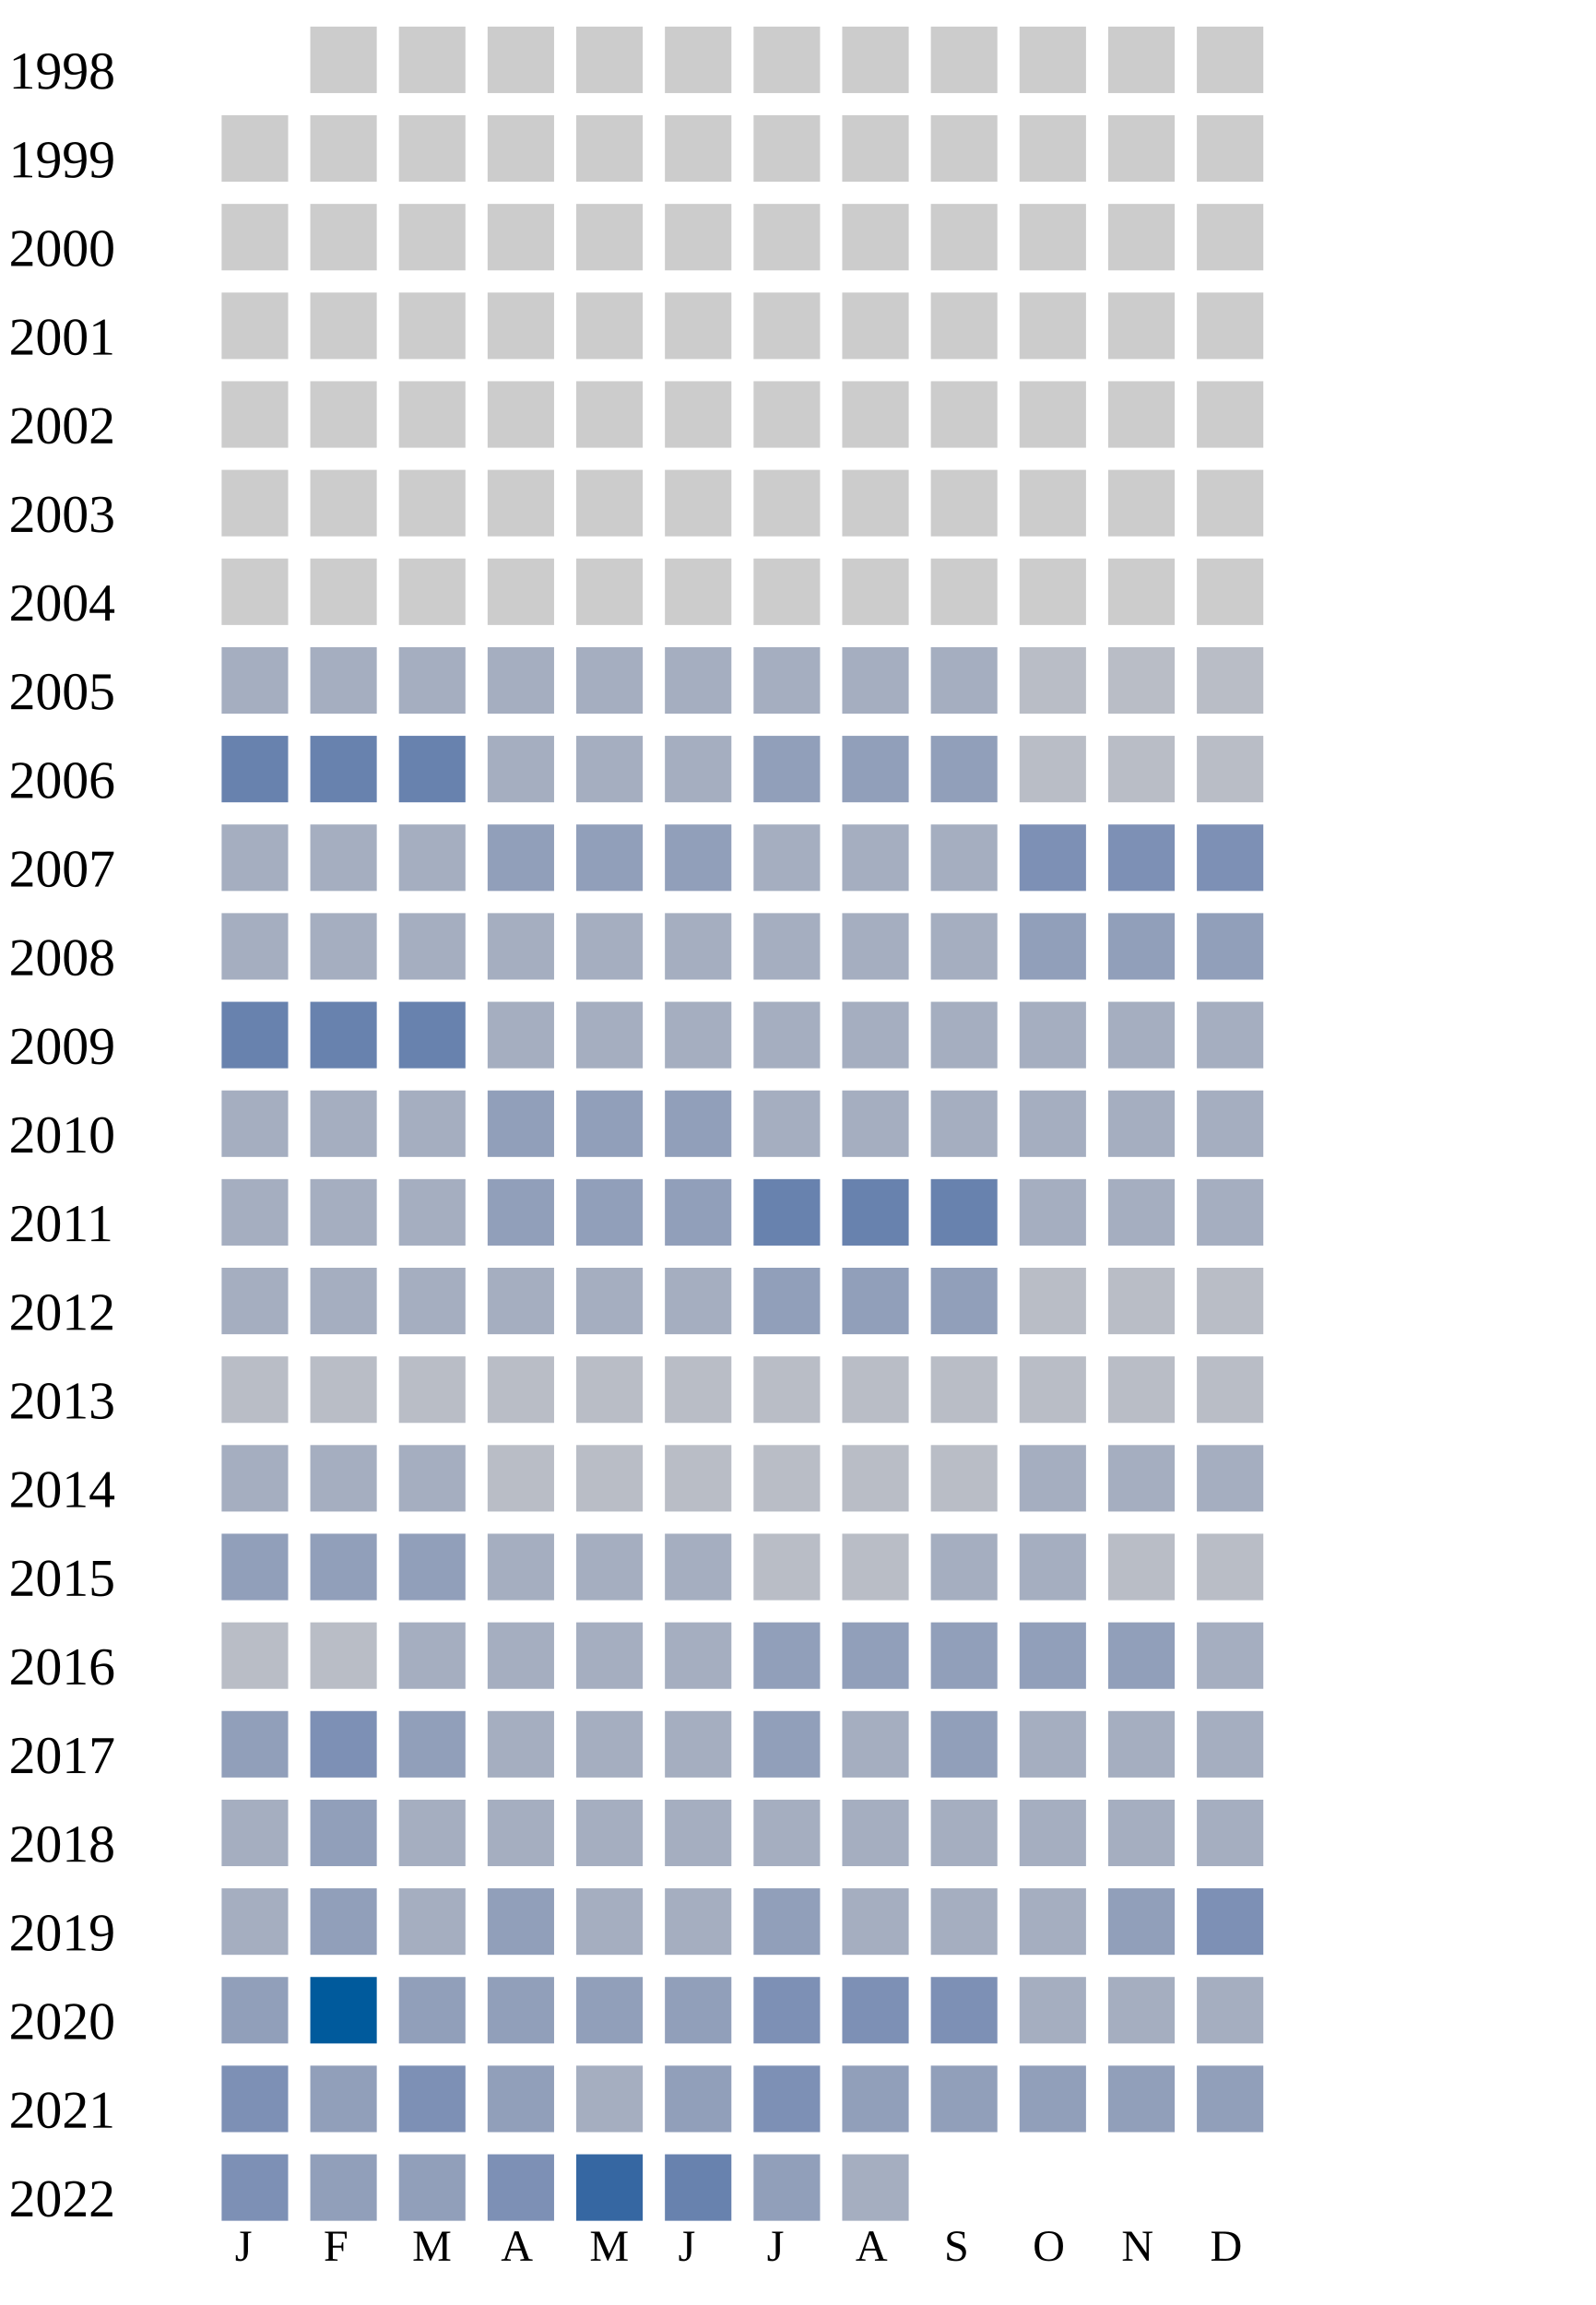
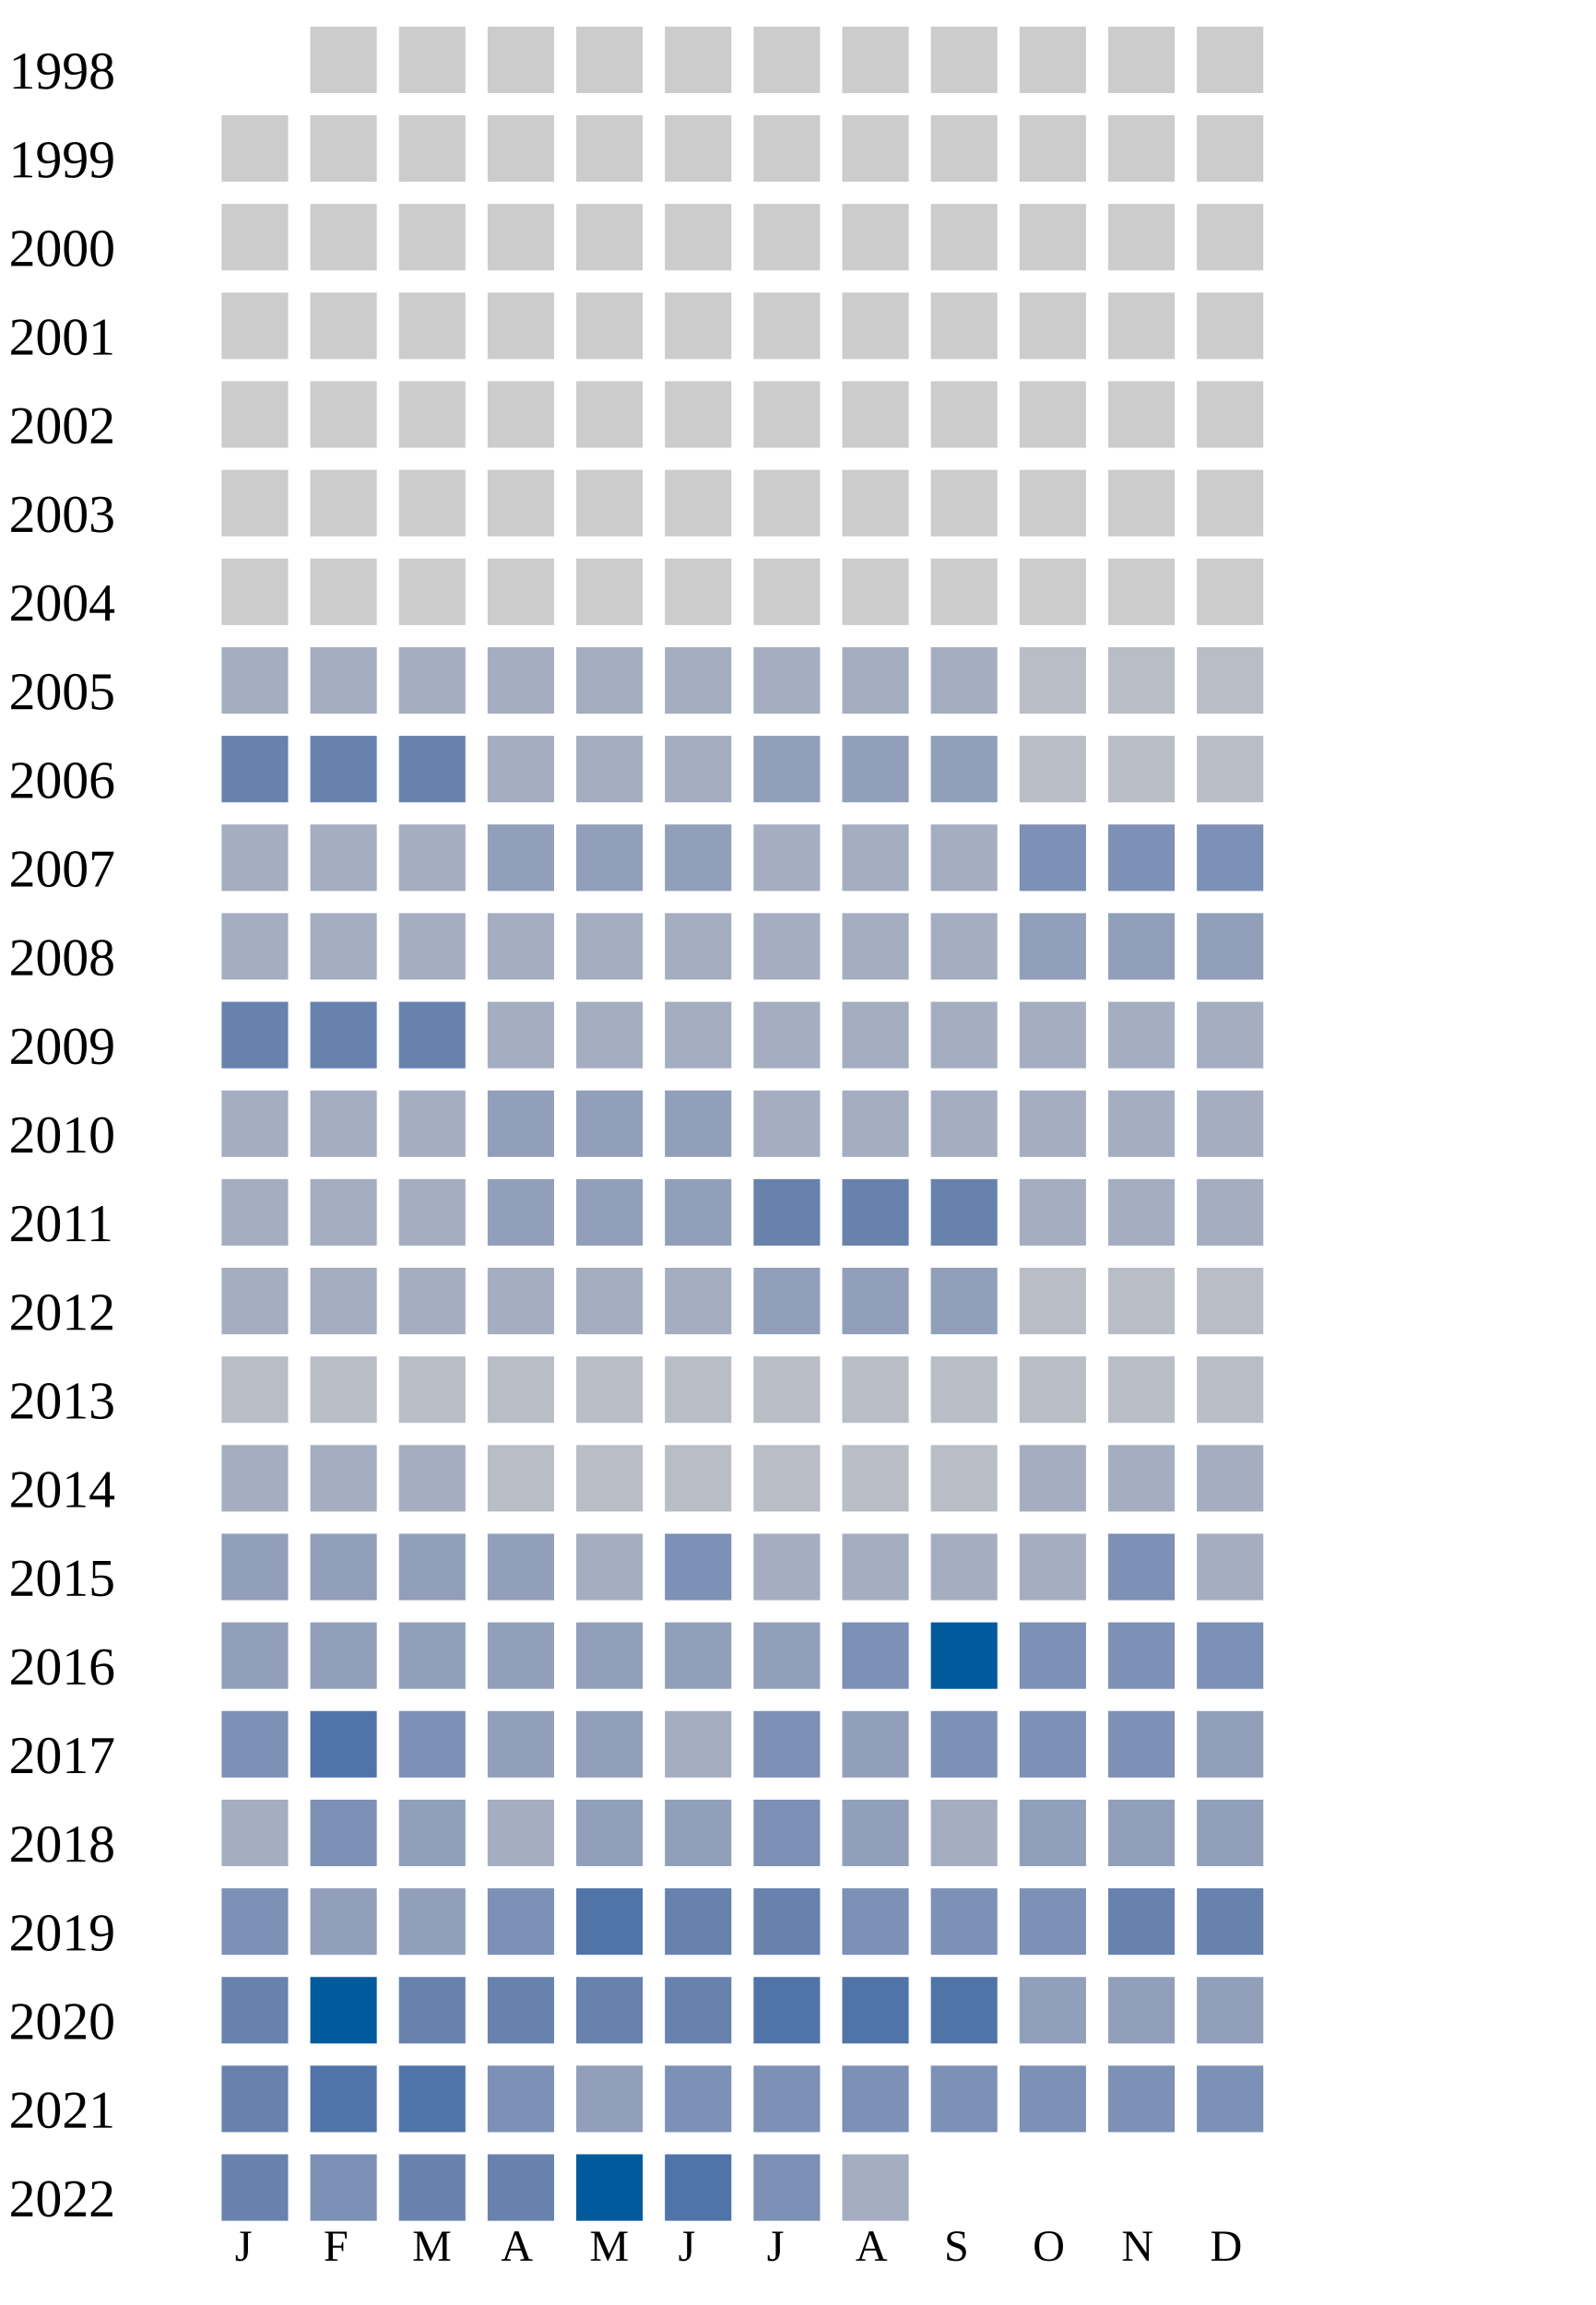
<svg xmlns="http://www.w3.org/2000/svg" width="360" height="520">
  <g transform="translate(0 0)">
    <text x="2" y="20">1998</text>
    <rect x="70" y="6" width="15" height="15" fill="#cccccc" />
    <rect x="90" y="6" width="15" height="15" fill="#cccccc" />
    <rect x="110" y="6" width="15" height="15" fill="#cccccc" />
    <rect x="130" y="6" width="15" height="15" fill="#cccccc" />
    <rect x="150" y="6" width="15" height="15" fill="#cccccc" />
    <rect x="170" y="6" width="15" height="15" fill="#cccccc" />
    <rect x="190" y="6" width="15" height="15" fill="#cccccc" />
    <rect x="210" y="6" width="15" height="15" fill="#cccccc" />
    <rect x="230" y="6" width="15" height="15" fill="#cccccc" />
    <rect x="250" y="6" width="15" height="15" fill="#cccccc" />
    <rect x="270" y="6" width="15" height="15" fill="#cccccc" />
  </g>
  <g transform="translate(0 20)">
    <text x="2" y="20">1999</text>
    <rect x="50" y="6" width="15" height="15" fill="#cccccc" />
    <rect x="70" y="6" width="15" height="15" fill="#cccccc" />
    <rect x="90" y="6" width="15" height="15" fill="#cccccc" />
    <rect x="110" y="6" width="15" height="15" fill="#cccccc" />
    <rect x="130" y="6" width="15" height="15" fill="#cccccc" />
    <rect x="150" y="6" width="15" height="15" fill="#cccccc" />
    <rect x="170" y="6" width="15" height="15" fill="#cccccc" />
    <rect x="190" y="6" width="15" height="15" fill="#cccccc" />
    <rect x="210" y="6" width="15" height="15" fill="#cccccc" />
    <rect x="230" y="6" width="15" height="15" fill="#cccccc" />
    <rect x="250" y="6" width="15" height="15" fill="#cccccc" />
    <rect x="270" y="6" width="15" height="15" fill="#cccccc" />
  </g>
  <g transform="translate(0 40)">
    <text x="2" y="20">2000</text>
    <rect x="50" y="6" width="15" height="15" fill="#cccccc" />
    <rect x="70" y="6" width="15" height="15" fill="#cccccc" />
    <rect x="90" y="6" width="15" height="15" fill="#cccccc" />
    <rect x="110" y="6" width="15" height="15" fill="#cccccc" />
    <rect x="130" y="6" width="15" height="15" fill="#cccccc" />
    <rect x="150" y="6" width="15" height="15" fill="#cccccc" />
    <rect x="170" y="6" width="15" height="15" fill="#cccccc" />
    <rect x="190" y="6" width="15" height="15" fill="#cccccc" />
    <rect x="210" y="6" width="15" height="15" fill="#cccccc" />
    <rect x="230" y="6" width="15" height="15" fill="#cccccc" />
    <rect x="250" y="6" width="15" height="15" fill="#cccccc" />
    <rect x="270" y="6" width="15" height="15" fill="#cccccc" />
  </g>
  <g transform="translate(0 60)">
    <text x="2" y="20">2001</text>
    <rect x="50" y="6" width="15" height="15" fill="#cccccc" />
    <rect x="70" y="6" width="15" height="15" fill="#cccccc" />
    <rect x="90" y="6" width="15" height="15" fill="#cccccc" />
    <rect x="110" y="6" width="15" height="15" fill="#cccccc" />
    <rect x="130" y="6" width="15" height="15" fill="#cccccc" />
    <rect x="150" y="6" width="15" height="15" fill="#cccccc" />
    <rect x="170" y="6" width="15" height="15" fill="#cccccc" />
    <rect x="190" y="6" width="15" height="15" fill="#cccccc" />
    <rect x="210" y="6" width="15" height="15" fill="#cccccc" />
    <rect x="230" y="6" width="15" height="15" fill="#cccccc" />
    <rect x="250" y="6" width="15" height="15" fill="#cccccc" />
    <rect x="270" y="6" width="15" height="15" fill="#cccccc" />
  </g>
  <g transform="translate(0 80)">
    <text x="2" y="20">2002</text>
    <rect x="50" y="6" width="15" height="15" fill="#cccccc" />
    <rect x="70" y="6" width="15" height="15" fill="#cccccc" />
    <rect x="90" y="6" width="15" height="15" fill="#cccccc" />
    <rect x="110" y="6" width="15" height="15" fill="#cccccc" />
    <rect x="130" y="6" width="15" height="15" fill="#cccccc" />
    <rect x="150" y="6" width="15" height="15" fill="#cccccc" />
    <rect x="170" y="6" width="15" height="15" fill="#cccccc" />
    <rect x="190" y="6" width="15" height="15" fill="#cccccc" />
    <rect x="210" y="6" width="15" height="15" fill="#cccccc" />
    <rect x="230" y="6" width="15" height="15" fill="#cccccc" />
    <rect x="250" y="6" width="15" height="15" fill="#cccccc" />
    <rect x="270" y="6" width="15" height="15" fill="#cccccc" />
  </g>
  <g transform="translate(0 100)">
    <text x="2" y="20">2003</text>
    <rect x="50" y="6" width="15" height="15" fill="#cccccc" />
    <rect x="70" y="6" width="15" height="15" fill="#cccccc" />
    <rect x="90" y="6" width="15" height="15" fill="#cccccc" />
    <rect x="110" y="6" width="15" height="15" fill="#cccccc" />
    <rect x="130" y="6" width="15" height="15" fill="#cccccc" />
    <rect x="150" y="6" width="15" height="15" fill="#cccccc" />
    <rect x="170" y="6" width="15" height="15" fill="#cccccc" />
    <rect x="190" y="6" width="15" height="15" fill="#cccccc" />
    <rect x="210" y="6" width="15" height="15" fill="#cccccc" />
    <rect x="230" y="6" width="15" height="15" fill="#cccccc" />
    <rect x="250" y="6" width="15" height="15" fill="#cccccc" />
    <rect x="270" y="6" width="15" height="15" fill="#cccccc" />
  </g>
  <g transform="translate(0 120)">
    <text x="2" y="20">2004</text>
    <rect x="50" y="6" width="15" height="15" fill="#cccccc" />
    <rect x="70" y="6" width="15" height="15" fill="#cccccc" />
    <rect x="90" y="6" width="15" height="15" fill="#cccccc" />
    <rect x="110" y="6" width="15" height="15" fill="#cccccc" />
    <rect x="130" y="6" width="15" height="15" fill="#cccccc" />
    <rect x="150" y="6" width="15" height="15" fill="#cccccc" />
    <rect x="170" y="6" width="15" height="15" fill="#cccccc" />
    <rect x="190" y="6" width="15" height="15" fill="#cccccc" />
    <rect x="210" y="6" width="15" height="15" fill="#cccccc" />
    <rect x="230" y="6" width="15" height="15" fill="#cccccc" />
    <rect x="250" y="6" width="15" height="15" fill="#cccccc" />
    <rect x="270" y="6" width="15" height="15" fill="#cccccc" />
  </g>
  <g transform="translate(0 140)">
    <text x="2" y="20">2005</text>
    <rect x="50" y="6" width="15" height="15" fill="#a5aec0" />
    <rect x="70" y="6" width="15" height="15" fill="#a5aec0" />
    <rect x="90" y="6" width="15" height="15" fill="#a5aec0" />
    <rect x="110" y="6" width="15" height="15" fill="#a5aec0" />
    <rect x="130" y="6" width="15" height="15" fill="#a5aec0" />
    <rect x="150" y="6" width="15" height="15" fill="#a5aec0" />
    <rect x="170" y="6" width="15" height="15" fill="#a5aec0" />
    <rect x="190" y="6" width="15" height="15" fill="#a5aec0" />
    <rect x="210" y="6" width="15" height="15" fill="#a5aec0" />
    <rect x="230" y="6" width="15" height="15" fill="#b9bdc6" />
    <rect x="250" y="6" width="15" height="15" fill="#b9bdc6" />
    <rect x="270" y="6" width="15" height="15" fill="#b9bdc6" />
  </g>
  <g transform="translate(0 160)">
    <text x="2" y="20">2006</text>
    <rect x="50" y="6" width="15" height="15" fill="#6882ae" />
    <rect x="70" y="6" width="15" height="15" fill="#6882ae" />
    <rect x="90" y="6" width="15" height="15" fill="#6882ae" />
    <rect x="110" y="6" width="15" height="15" fill="#a5aec0" />
    <rect x="130" y="6" width="15" height="15" fill="#a5aec0" />
    <rect x="150" y="6" width="15" height="15" fill="#a5aec0" />
    <rect x="170" y="6" width="15" height="15" fill="#919fba" />
    <rect x="190" y="6" width="15" height="15" fill="#919fba" />
    <rect x="210" y="6" width="15" height="15" fill="#919fba" />
    <rect x="230" y="6" width="15" height="15" fill="#b9bdc6" />
    <rect x="250" y="6" width="15" height="15" fill="#b9bdc6" />
    <rect x="270" y="6" width="15" height="15" fill="#b9bdc6" />
  </g>
  <g transform="translate(0 180)">
    <text x="2" y="20">2007</text>
    <rect x="50" y="6" width="15" height="15" fill="#a5aec0" />
    <rect x="70" y="6" width="15" height="15" fill="#a5aec0" />
    <rect x="90" y="6" width="15" height="15" fill="#a5aec0" />
    <rect x="110" y="6" width="15" height="15" fill="#919fba" />
    <rect x="130" y="6" width="15" height="15" fill="#919fba" />
    <rect x="150" y="6" width="15" height="15" fill="#919fba" />
    <rect x="170" y="6" width="15" height="15" fill="#a5aec0" />
    <rect x="190" y="6" width="15" height="15" fill="#a5aec0" />
    <rect x="210" y="6" width="15" height="15" fill="#a5aec0" />
    <rect x="230" y="6" width="15" height="15" fill="#7d90b5" />
    <rect x="250" y="6" width="15" height="15" fill="#7d90b5" />
    <rect x="270" y="6" width="15" height="15" fill="#7d90b5" />
  </g>
  <g transform="translate(0 200)">
    <text x="2" y="20">2008</text>
    <rect x="50" y="6" width="15" height="15" fill="#a5aec0" />
    <rect x="70" y="6" width="15" height="15" fill="#a5aec0" />
    <rect x="90" y="6" width="15" height="15" fill="#a5aec0" />
    <rect x="110" y="6" width="15" height="15" fill="#a5aec0" />
    <rect x="130" y="6" width="15" height="15" fill="#a5aec0" />
    <rect x="150" y="6" width="15" height="15" fill="#a5aec0" />
    <rect x="170" y="6" width="15" height="15" fill="#a5aec0" />
    <rect x="190" y="6" width="15" height="15" fill="#a5aec0" />
    <rect x="210" y="6" width="15" height="15" fill="#a5aec0" />
    <rect x="230" y="6" width="15" height="15" fill="#919fba" />
    <rect x="250" y="6" width="15" height="15" fill="#919fba" />
    <rect x="270" y="6" width="15" height="15" fill="#919fba" />
  </g>
  <g transform="translate(0 220)">
    <text x="2" y="20">2009</text>
    <rect x="50" y="6" width="15" height="15" fill="#6882ae" />
    <rect x="70" y="6" width="15" height="15" fill="#6882ae" />
    <rect x="90" y="6" width="15" height="15" fill="#6882ae" />
    <rect x="110" y="6" width="15" height="15" fill="#a5aec0" />
    <rect x="130" y="6" width="15" height="15" fill="#a5aec0" />
    <rect x="150" y="6" width="15" height="15" fill="#a5aec0" />
    <rect x="170" y="6" width="15" height="15" fill="#a5aec0" />
    <rect x="190" y="6" width="15" height="15" fill="#a5aec0" />
    <rect x="210" y="6" width="15" height="15" fill="#a5aec0" />
    <rect x="230" y="6" width="15" height="15" fill="#a5aec0" />
    <rect x="250" y="6" width="15" height="15" fill="#a5aec0" />
    <rect x="270" y="6" width="15" height="15" fill="#a5aec0" />
  </g>
  <g transform="translate(0 240)">
    <text x="2" y="20">2010</text>
    <rect x="50" y="6" width="15" height="15" fill="#a5aec0" />
    <rect x="70" y="6" width="15" height="15" fill="#a5aec0" />
    <rect x="90" y="6" width="15" height="15" fill="#a5aec0" />
    <rect x="110" y="6" width="15" height="15" fill="#919fba" />
    <rect x="130" y="6" width="15" height="15" fill="#919fba" />
    <rect x="150" y="6" width="15" height="15" fill="#919fba" />
    <rect x="170" y="6" width="15" height="15" fill="#a5aec0" />
    <rect x="190" y="6" width="15" height="15" fill="#a5aec0" />
    <rect x="210" y="6" width="15" height="15" fill="#a5aec0" />
    <rect x="230" y="6" width="15" height="15" fill="#a5aec0" />
    <rect x="250" y="6" width="15" height="15" fill="#a5aec0" />
    <rect x="270" y="6" width="15" height="15" fill="#a5aec0" />
  </g>
  <g transform="translate(0 260)">
    <text x="2" y="20">2011</text>
    <rect x="50" y="6" width="15" height="15" fill="#a5aec0" />
    <rect x="70" y="6" width="15" height="15" fill="#a5aec0" />
    <rect x="90" y="6" width="15" height="15" fill="#a5aec0" />
    <rect x="110" y="6" width="15" height="15" fill="#919fba" />
    <rect x="130" y="6" width="15" height="15" fill="#919fba" />
    <rect x="150" y="6" width="15" height="15" fill="#919fba" />
    <rect x="170" y="6" width="15" height="15" fill="#6882ae" />
    <rect x="190" y="6" width="15" height="15" fill="#6882ae" />
    <rect x="210" y="6" width="15" height="15" fill="#6882ae" />
    <rect x="230" y="6" width="15" height="15" fill="#a5aec0" />
    <rect x="250" y="6" width="15" height="15" fill="#a5aec0" />
    <rect x="270" y="6" width="15" height="15" fill="#a5aec0" />
  </g>
  <g transform="translate(0 280)">
    <text x="2" y="20">2012</text>
    <rect x="50" y="6" width="15" height="15" fill="#a5aec0" />
    <rect x="70" y="6" width="15" height="15" fill="#a5aec0" />
    <rect x="90" y="6" width="15" height="15" fill="#a5aec0" />
    <rect x="110" y="6" width="15" height="15" fill="#a5aec0" />
    <rect x="130" y="6" width="15" height="15" fill="#a5aec0" />
    <rect x="150" y="6" width="15" height="15" fill="#a5aec0" />
    <rect x="170" y="6" width="15" height="15" fill="#919fba" />
    <rect x="190" y="6" width="15" height="15" fill="#919fba" />
    <rect x="210" y="6" width="15" height="15" fill="#919fba" />
    <rect x="230" y="6" width="15" height="15" fill="#b9bdc6" />
    <rect x="250" y="6" width="15" height="15" fill="#b9bdc6" />
    <rect x="270" y="6" width="15" height="15" fill="#b9bdc6" />
  </g>
  <g transform="translate(0 300)">
    <text x="2" y="20">2013</text>
    <rect x="50" y="6" width="15" height="15" fill="#b9bdc6" />
    <rect x="70" y="6" width="15" height="15" fill="#b9bdc6" />
    <rect x="90" y="6" width="15" height="15" fill="#b9bdc6" />
    <rect x="110" y="6" width="15" height="15" fill="#b9bdc6" />
    <rect x="130" y="6" width="15" height="15" fill="#b9bdc6" />
    <rect x="150" y="6" width="15" height="15" fill="#b9bdc6" />
    <rect x="170" y="6" width="15" height="15" fill="#b9bdc6" />
    <rect x="190" y="6" width="15" height="15" fill="#b9bdc6" />
    <rect x="210" y="6" width="15" height="15" fill="#b9bdc6" />
    <rect x="230" y="6" width="15" height="15" fill="#b9bdc6" />
    <rect x="250" y="6" width="15" height="15" fill="#b9bdc6" />
    <rect x="270" y="6" width="15" height="15" fill="#b9bdc6" />
  </g>
  <g transform="translate(0 320)">
    <text x="2" y="20">2014</text>
    <rect x="50" y="6" width="15" height="15" fill="#a5aec0" />
    <rect x="70" y="6" width="15" height="15" fill="#a5aec0" />
    <rect x="90" y="6" width="15" height="15" fill="#a5aec0" />
    <rect x="110" y="6" width="15" height="15" fill="#b9bdc6" />
    <rect x="130" y="6" width="15" height="15" fill="#b9bdc6" />
    <rect x="150" y="6" width="15" height="15" fill="#b9bdc6" />
    <rect x="170" y="6" width="15" height="15" fill="#b9bdc6" />
    <rect x="190" y="6" width="15" height="15" fill="#b9bdc6" />
    <rect x="210" y="6" width="15" height="15" fill="#b9bdc6" />
    <rect x="230" y="6" width="15" height="15" fill="#a5aec0" />
    <rect x="250" y="6" width="15" height="15" fill="#a5aec0" />
    <rect x="270" y="6" width="15" height="15" fill="#a5aec0" />
  </g>
  <g transform="translate(0 340)">
    <text x="2" y="20">2015</text>
    <rect x="50" y="6" width="15" height="15" fill="#919fba" />
    <rect x="70" y="6" width="15" height="15" fill="#919fba" />
    <rect x="90" y="6" width="15" height="15" fill="#919fba" />
-     <rect x="110" y="6" width="15" height="15" fill="#a5aec0" />
-     <rect x="130" y="6" width="15" height="15" fill="#a5aec0" />
-     <rect x="150" y="6" width="15" height="15" fill="#a5aec0" />
-     <rect x="170" y="6" width="15" height="15" fill="#b9bdc6" />
-     <rect x="190" y="6" width="15" height="15" fill="#b9bdc6" />
-     <rect x="210" y="6" width="15" height="15" fill="#a5aec0" />
-     <rect x="230" y="6" width="15" height="15" fill="#a5aec0" />
-     <rect x="250" y="6" width="15" height="15" fill="#b9bdc6" />
-     <rect x="270" y="6" width="15" height="15" fill="#b9bdc6" />
+     <rect x="110" y="6" width="15" height="15" fill="#919fba" />
+     <rect x="130" y="6" width="15" height="15" fill="#a5aec0" />
+     <rect x="150" y="6" width="15" height="15" fill="#7d90b5" />
+     <rect x="170" y="6" width="15" height="15" fill="#a5aec0" />
+     <rect x="190" y="6" width="15" height="15" fill="#a5aec0" />
+     <rect x="210" y="6" width="15" height="15" fill="#a5aec0" />
+     <rect x="230" y="6" width="15" height="15" fill="#a5aec0" />
+     <rect x="250" y="6" width="15" height="15" fill="#7d90b5" />
+     <rect x="270" y="6" width="15" height="15" fill="#a5aec0" />
  </g>
  <g transform="translate(0 360)">
    <text x="2" y="20">2016</text>
-     <rect x="50" y="6" width="15" height="15" fill="#b9bdc6" />
-     <rect x="70" y="6" width="15" height="15" fill="#b9bdc6" />
-     <rect x="90" y="6" width="15" height="15" fill="#a5aec0" />
-     <rect x="110" y="6" width="15" height="15" fill="#a5aec0" />
-     <rect x="130" y="6" width="15" height="15" fill="#a5aec0" />
-     <rect x="150" y="6" width="15" height="15" fill="#a5aec0" />
+     <rect x="50" y="6" width="15" height="15" fill="#919fba" />
+     <rect x="70" y="6" width="15" height="15" fill="#919fba" />
+     <rect x="90" y="6" width="15" height="15" fill="#919fba" />
+     <rect x="110" y="6" width="15" height="15" fill="#919fba" />
+     <rect x="130" y="6" width="15" height="15" fill="#919fba" />
+     <rect x="150" y="6" width="15" height="15" fill="#919fba" />
    <rect x="170" y="6" width="15" height="15" fill="#919fba" />
-     <rect x="190" y="6" width="15" height="15" fill="#919fba" />
-     <rect x="210" y="6" width="15" height="15" fill="#919fba" />
-     <rect x="230" y="6" width="15" height="15" fill="#919fba" />
-     <rect x="250" y="6" width="15" height="15" fill="#919fba" />
-     <rect x="270" y="6" width="15" height="15" fill="#a5aec0" />
+     <rect x="190" y="6" width="15" height="15" fill="#7d90b5" />
+     <rect x="210" y="6" width="15" height="15" fill="#005a9c" />
+     <rect x="230" y="6" width="15" height="15" fill="#7d90b5" />
+     <rect x="250" y="6" width="15" height="15" fill="#7d90b5" />
+     <rect x="270" y="6" width="15" height="15" fill="#7d90b5" />
  </g>
  <g transform="translate(0 380)">
    <text x="2" y="20">2017</text>
-     <rect x="50" y="6" width="15" height="15" fill="#919fba" />
+     <rect x="50" y="6" width="15" height="15" fill="#7d90b5" />
+     <rect x="70" y="6" width="15" height="15" fill="#5174a8" />
+     <rect x="90" y="6" width="15" height="15" fill="#7d90b5" />
+     <rect x="110" y="6" width="15" height="15" fill="#919fba" />
+     <rect x="130" y="6" width="15" height="15" fill="#919fba" />
+     <rect x="150" y="6" width="15" height="15" fill="#a5aec0" />
+     <rect x="170" y="6" width="15" height="15" fill="#7d90b5" />
+     <rect x="190" y="6" width="15" height="15" fill="#919fba" />
+     <rect x="210" y="6" width="15" height="15" fill="#7d90b5" />
+     <rect x="230" y="6" width="15" height="15" fill="#7d90b5" />
+     <rect x="250" y="6" width="15" height="15" fill="#7d90b5" />
+     <rect x="270" y="6" width="15" height="15" fill="#919fba" />
+   </g>
+   <g transform="translate(0 400)">
+     <text x="2" y="20">2018</text>
+     <rect x="50" y="6" width="15" height="15" fill="#a5aec0" />
    <rect x="70" y="6" width="15" height="15" fill="#7d90b5" />
    <rect x="90" y="6" width="15" height="15" fill="#919fba" />
    <rect x="110" y="6" width="15" height="15" fill="#a5aec0" />
-     <rect x="130" y="6" width="15" height="15" fill="#a5aec0" />
-     <rect x="150" y="6" width="15" height="15" fill="#a5aec0" />
-     <rect x="170" y="6" width="15" height="15" fill="#919fba" />
-     <rect x="190" y="6" width="15" height="15" fill="#a5aec0" />
-     <rect x="210" y="6" width="15" height="15" fill="#919fba" />
-     <rect x="230" y="6" width="15" height="15" fill="#a5aec0" />
-     <rect x="250" y="6" width="15" height="15" fill="#a5aec0" />
-     <rect x="270" y="6" width="15" height="15" fill="#a5aec0" />
-   </g>
-   <g transform="translate(0 400)">
-     <text x="2" y="20">2018</text>
-     <rect x="50" y="6" width="15" height="15" fill="#a5aec0" />
-     <rect x="70" y="6" width="15" height="15" fill="#919fba" />
-     <rect x="90" y="6" width="15" height="15" fill="#a5aec0" />
-     <rect x="110" y="6" width="15" height="15" fill="#a5aec0" />
-     <rect x="130" y="6" width="15" height="15" fill="#a5aec0" />
-     <rect x="150" y="6" width="15" height="15" fill="#a5aec0" />
-     <rect x="170" y="6" width="15" height="15" fill="#a5aec0" />
-     <rect x="190" y="6" width="15" height="15" fill="#a5aec0" />
-     <rect x="210" y="6" width="15" height="15" fill="#a5aec0" />
-     <rect x="230" y="6" width="15" height="15" fill="#a5aec0" />
-     <rect x="250" y="6" width="15" height="15" fill="#a5aec0" />
-     <rect x="270" y="6" width="15" height="15" fill="#a5aec0" />
-   </g>
-   <g transform="translate(0 420)">
-     <text x="2" y="20">2019</text>
-     <rect x="50" y="6" width="15" height="15" fill="#a5aec0" />
-     <rect x="70" y="6" width="15" height="15" fill="#919fba" />
-     <rect x="90" y="6" width="15" height="15" fill="#a5aec0" />
-     <rect x="110" y="6" width="15" height="15" fill="#919fba" />
-     <rect x="130" y="6" width="15" height="15" fill="#a5aec0" />
-     <rect x="150" y="6" width="15" height="15" fill="#a5aec0" />
-     <rect x="170" y="6" width="15" height="15" fill="#919fba" />
-     <rect x="190" y="6" width="15" height="15" fill="#a5aec0" />
-     <rect x="210" y="6" width="15" height="15" fill="#a5aec0" />
-     <rect x="230" y="6" width="15" height="15" fill="#a5aec0" />
-     <rect x="250" y="6" width="15" height="15" fill="#919fba" />
-     <rect x="270" y="6" width="15" height="15" fill="#7d90b5" />
-   </g>
-   <g transform="translate(0 440)">
-     <text x="2" y="20">2020</text>
-     <rect x="50" y="6" width="15" height="15" fill="#919fba" />
-     <rect x="70" y="6" width="15" height="15" fill="#005a9c" />
-     <rect x="90" y="6" width="15" height="15" fill="#919fba" />
-     <rect x="110" y="6" width="15" height="15" fill="#919fba" />
-     <rect x="130" y="6" width="15" height="15" fill="#919fba" />
-     <rect x="150" y="6" width="15" height="15" fill="#919fba" />
-     <rect x="170" y="6" width="15" height="15" fill="#7d90b5" />
-     <rect x="190" y="6" width="15" height="15" fill="#7d90b5" />
-     <rect x="210" y="6" width="15" height="15" fill="#7d90b5" />
-     <rect x="230" y="6" width="15" height="15" fill="#a5aec0" />
-     <rect x="250" y="6" width="15" height="15" fill="#a5aec0" />
-     <rect x="270" y="6" width="15" height="15" fill="#a5aec0" />
-   </g>
-   <g transform="translate(0 460)">
-     <text x="2" y="20">2021</text>
-     <rect x="50" y="6" width="15" height="15" fill="#7d90b5" />
-     <rect x="70" y="6" width="15" height="15" fill="#919fba" />
-     <rect x="90" y="6" width="15" height="15" fill="#7d90b5" />
-     <rect x="110" y="6" width="15" height="15" fill="#919fba" />
-     <rect x="130" y="6" width="15" height="15" fill="#a5aec0" />
+     <rect x="130" y="6" width="15" height="15" fill="#919fba" />
    <rect x="150" y="6" width="15" height="15" fill="#919fba" />
    <rect x="170" y="6" width="15" height="15" fill="#7d90b5" />
    <rect x="190" y="6" width="15" height="15" fill="#919fba" />
-     <rect x="210" y="6" width="15" height="15" fill="#919fba" />
+     <rect x="210" y="6" width="15" height="15" fill="#a5aec0" />
    <rect x="230" y="6" width="15" height="15" fill="#919fba" />
    <rect x="250" y="6" width="15" height="15" fill="#919fba" />
    <rect x="270" y="6" width="15" height="15" fill="#919fba" />
  </g>
-   <g transform="translate(0 480)">
-     <text x="2" y="20">2022</text>
+   <g transform="translate(0 420)">
+     <text x="2" y="20">2019</text>
    <rect x="50" y="6" width="15" height="15" fill="#7d90b5" />
    <rect x="70" y="6" width="15" height="15" fill="#919fba" />
    <rect x="90" y="6" width="15" height="15" fill="#919fba" />
    <rect x="110" y="6" width="15" height="15" fill="#7d90b5" />
-     <rect x="130" y="6" width="15" height="15" fill="#3667a2" />
+     <rect x="130" y="6" width="15" height="15" fill="#5174a8" />
    <rect x="150" y="6" width="15" height="15" fill="#6882ae" />
-     <rect x="170" y="6" width="15" height="15" fill="#919fba" />
+     <rect x="170" y="6" width="15" height="15" fill="#6882ae" />
+     <rect x="190" y="6" width="15" height="15" fill="#7d90b5" />
+     <rect x="210" y="6" width="15" height="15" fill="#7d90b5" />
+     <rect x="230" y="6" width="15" height="15" fill="#7d90b5" />
+     <rect x="250" y="6" width="15" height="15" fill="#6882ae" />
+     <rect x="270" y="6" width="15" height="15" fill="#6882ae" />
+   </g>
+   <g transform="translate(0 440)">
+     <text x="2" y="20">2020</text>
+     <rect x="50" y="6" width="15" height="15" fill="#6882ae" />
+     <rect x="70" y="6" width="15" height="15" fill="#005a9c" />
+     <rect x="90" y="6" width="15" height="15" fill="#6882ae" />
+     <rect x="110" y="6" width="15" height="15" fill="#6882ae" />
+     <rect x="130" y="6" width="15" height="15" fill="#6882ae" />
+     <rect x="150" y="6" width="15" height="15" fill="#6882ae" />
+     <rect x="170" y="6" width="15" height="15" fill="#5174a8" />
+     <rect x="190" y="6" width="15" height="15" fill="#5174a8" />
+     <rect x="210" y="6" width="15" height="15" fill="#5174a8" />
+     <rect x="230" y="6" width="15" height="15" fill="#919fba" />
+     <rect x="250" y="6" width="15" height="15" fill="#919fba" />
+     <rect x="270" y="6" width="15" height="15" fill="#919fba" />
+   </g>
+   <g transform="translate(0 460)">
+     <text x="2" y="20">2021</text>
+     <rect x="50" y="6" width="15" height="15" fill="#6882ae" />
+     <rect x="70" y="6" width="15" height="15" fill="#5174a8" />
+     <rect x="90" y="6" width="15" height="15" fill="#5174a8" />
+     <rect x="110" y="6" width="15" height="15" fill="#7d90b5" />
+     <rect x="130" y="6" width="15" height="15" fill="#919fba" />
+     <rect x="150" y="6" width="15" height="15" fill="#7d90b5" />
+     <rect x="170" y="6" width="15" height="15" fill="#7d90b5" />
+     <rect x="190" y="6" width="15" height="15" fill="#7d90b5" />
+     <rect x="210" y="6" width="15" height="15" fill="#7d90b5" />
+     <rect x="230" y="6" width="15" height="15" fill="#7d90b5" />
+     <rect x="250" y="6" width="15" height="15" fill="#7d90b5" />
+     <rect x="270" y="6" width="15" height="15" fill="#7d90b5" />
+   </g>
+   <g transform="translate(0 480)">
+     <text x="2" y="20">2022</text>
+     <rect x="50" y="6" width="15" height="15" fill="#6882ae" />
+     <rect x="70" y="6" width="15" height="15" fill="#7d90b5" />
+     <rect x="90" y="6" width="15" height="15" fill="#6882ae" />
+     <rect x="110" y="6" width="15" height="15" fill="#6882ae" />
+     <rect x="130" y="6" width="15" height="15" fill="#005a9c" />
+     <rect x="150" y="6" width="15" height="15" fill="#5174a8" />
+     <rect x="170" y="6" width="15" height="15" fill="#7d90b5" />
    <rect x="190" y="6" width="15" height="15" fill="#a5aec0" />
  </g>
  <text style="font-size: 10px; text-align: center" x="53" y="510">J</text>
  <text style="font-size: 10px; text-align: center" x="73" y="510">F</text>
  <text style="font-size: 10px; text-align: center" x="93" y="510">M</text>
  <text style="font-size: 10px; text-align: center" x="113" y="510">A</text>
  <text style="font-size: 10px; text-align: center" x="133" y="510">M</text>
  <text style="font-size: 10px; text-align: center" x="153" y="510">J</text>
  <text style="font-size: 10px; text-align: center" x="173" y="510">J</text>
  <text style="font-size: 10px; text-align: center" x="193" y="510">A</text>
  <text style="font-size: 10px; text-align: center" x="213" y="510">S</text>
  <text style="font-size: 10px; text-align: center" x="233" y="510">O</text>
  <text style="font-size: 10px; text-align: center" x="253" y="510">N</text>
  <text style="font-size: 10px; text-align: center" x="273" y="510">D</text>
  <text style="font-size: 10px;" x="155" y="529">Less</text>
  <rect fill="#b9bdc6" width="10" height="10" x="180" y="520" />
  <rect fill="#919fba" width="10" height="10" x="195" y="520" />
  <rect fill="#6882ae" width="10" height="10" x="210" y="520" />
  <rect fill="#005a9c" width="10" height="10" x="225" y="520" />
  <text x="240" y="529" style="font-size: 10px;">More</text>
</svg>
